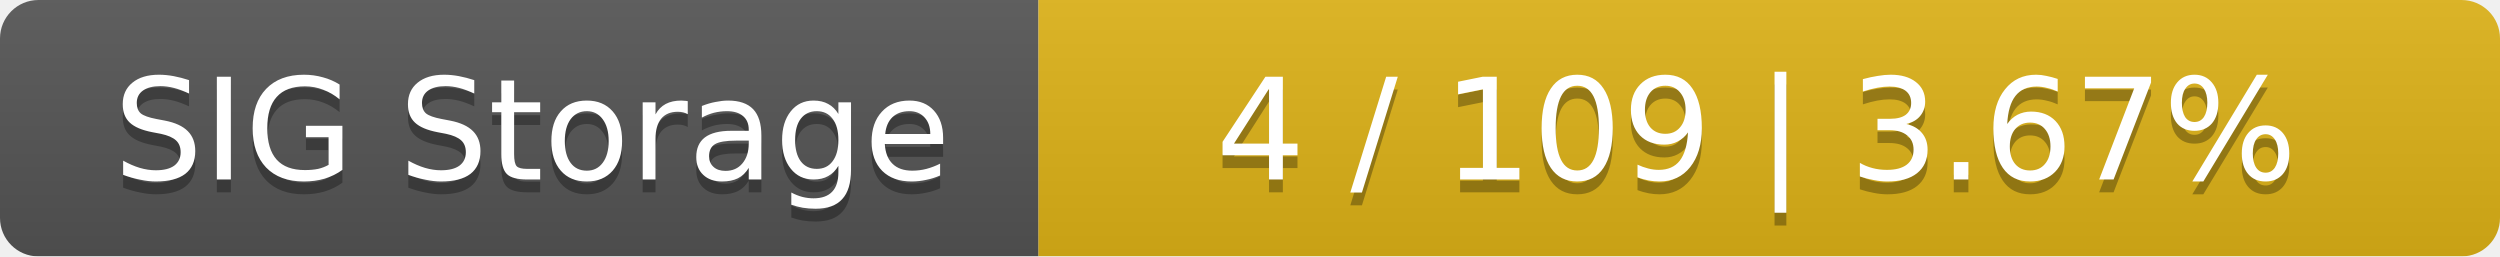
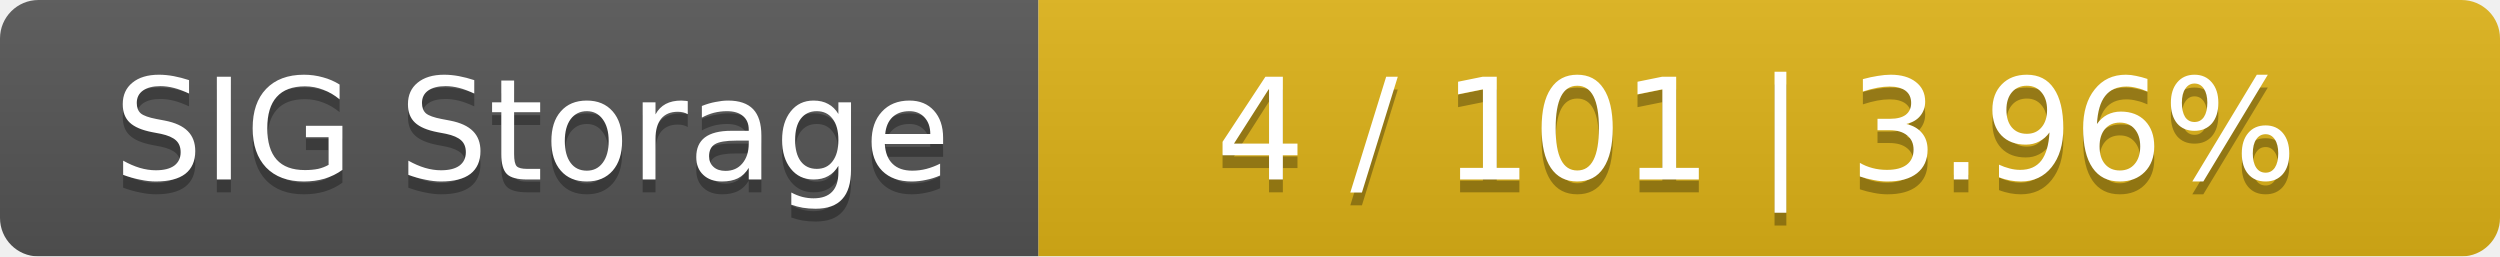
<svg xmlns="http://www.w3.org/2000/svg" width="195" height="20">
  <linearGradient id="smooth" x2="0" y2="100%">
    <stop offset="0" stop-color="#bbb" stop-opacity=".1" />
    <stop offset="1" stop-opacity=".1" />
  </linearGradient>
  <mask id="round">
    <rect width="195" height="20" rx="3" fill="#fff" />
  </mask>
  <g mask="url(#round)">
    <rect width="81" height="20" fill="#555" />
    <rect x="81" width="114" height="20" fill="#dfb317" />
    <rect width="195" height="20" fill="url(#smooth)" />
  </g>
  <g fill="#fff" text-anchor="middle" font-family="DejaVu Sans,Verdana,Geneva,sans-serif" font-size="11">
    <text x="41.5" y="15" fill="#010101" fill-opacity=".3">SIG Storage</text>
    <text x="41.5" y="14">SIG Storage</text>
-     <text x="137" y="15" fill="#010101" fill-opacity=".3">4 / 109    |    3.67%</text>
-     <text x="137" y="14">4 / 109    |    3.67%</text>
+     <text x="137" y="15" fill="#010101" fill-opacity=".3">4 / 101    |    3.96%</text>
+     <text x="137" y="14">4 / 101    |    3.96%</text>
  </g>
</svg>
